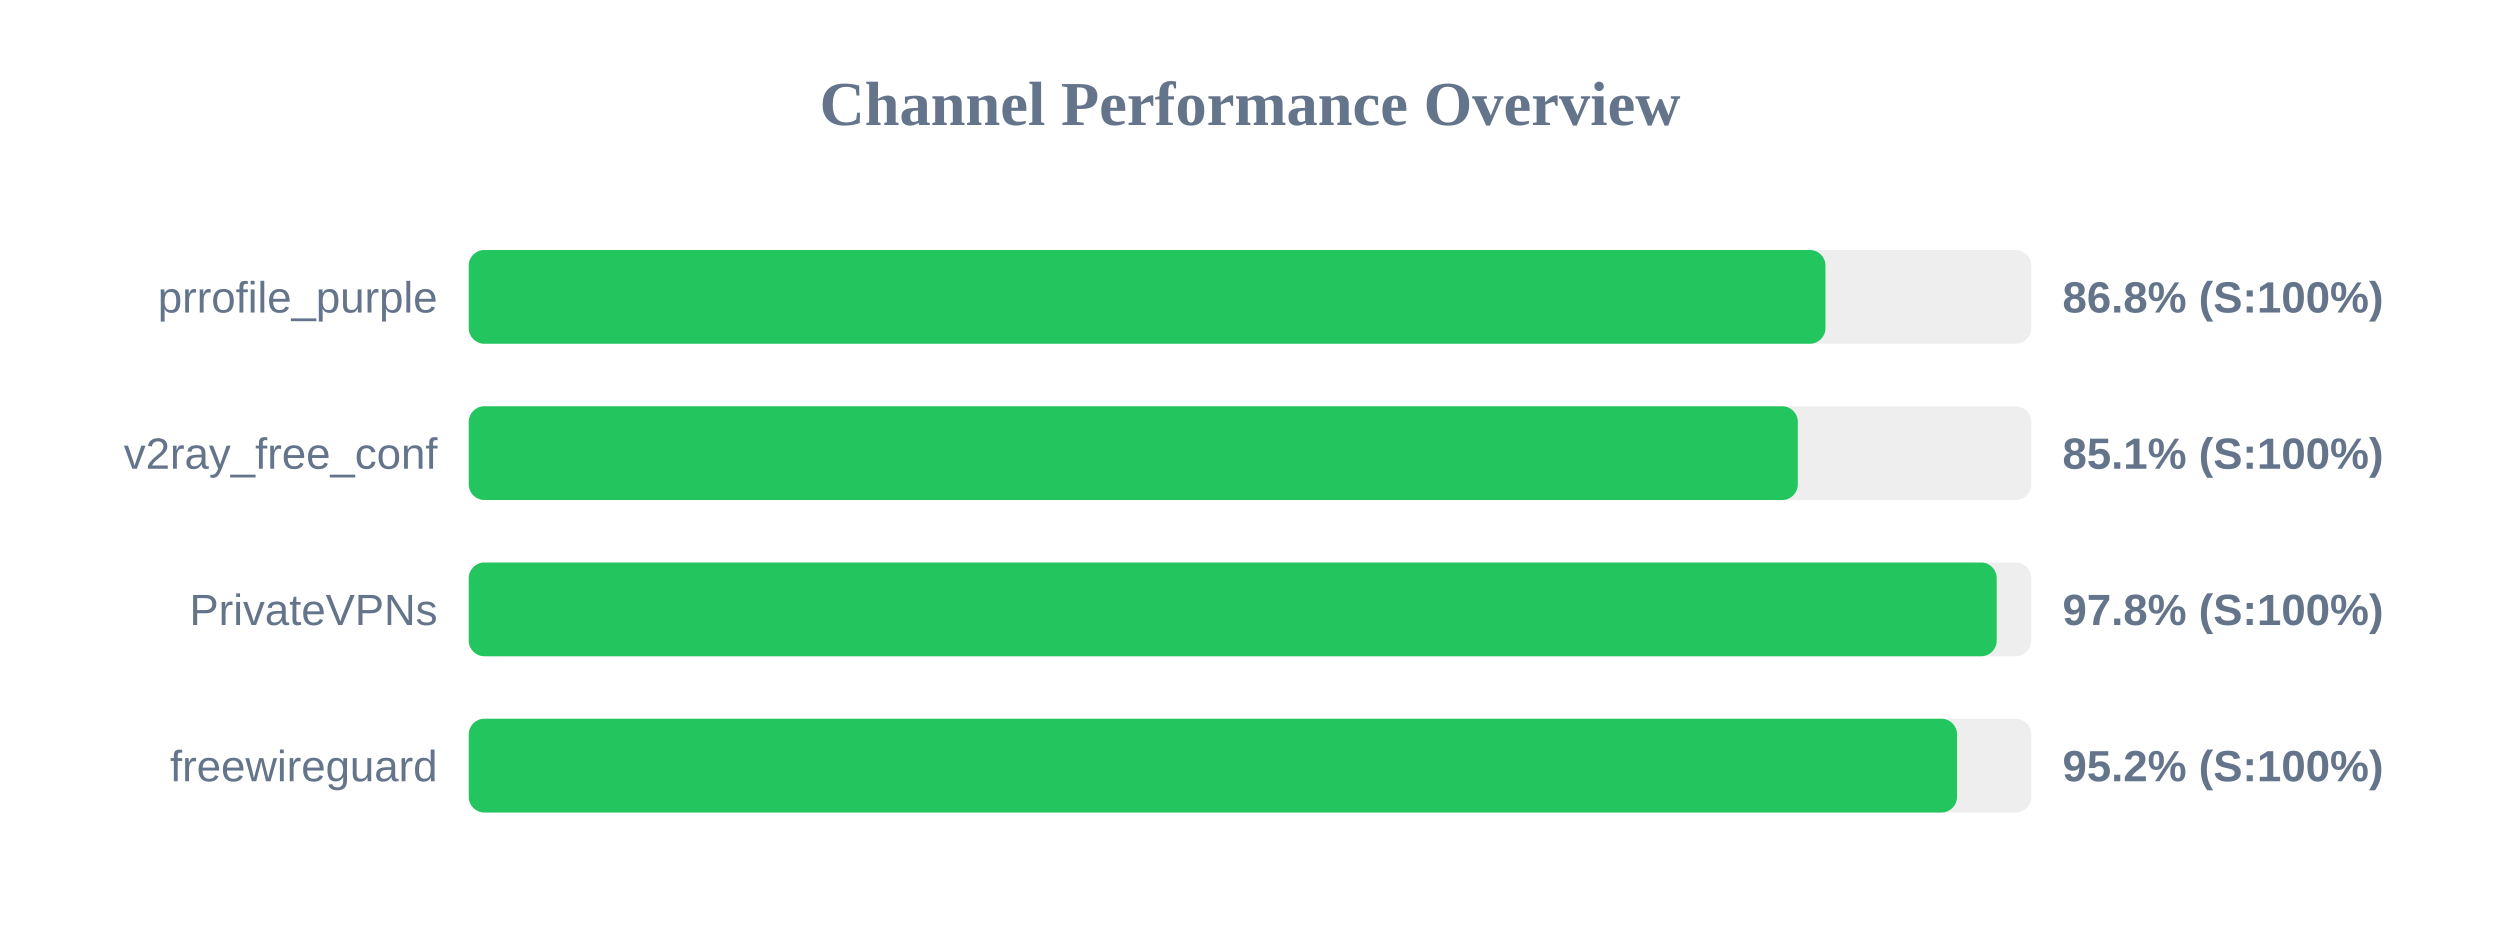
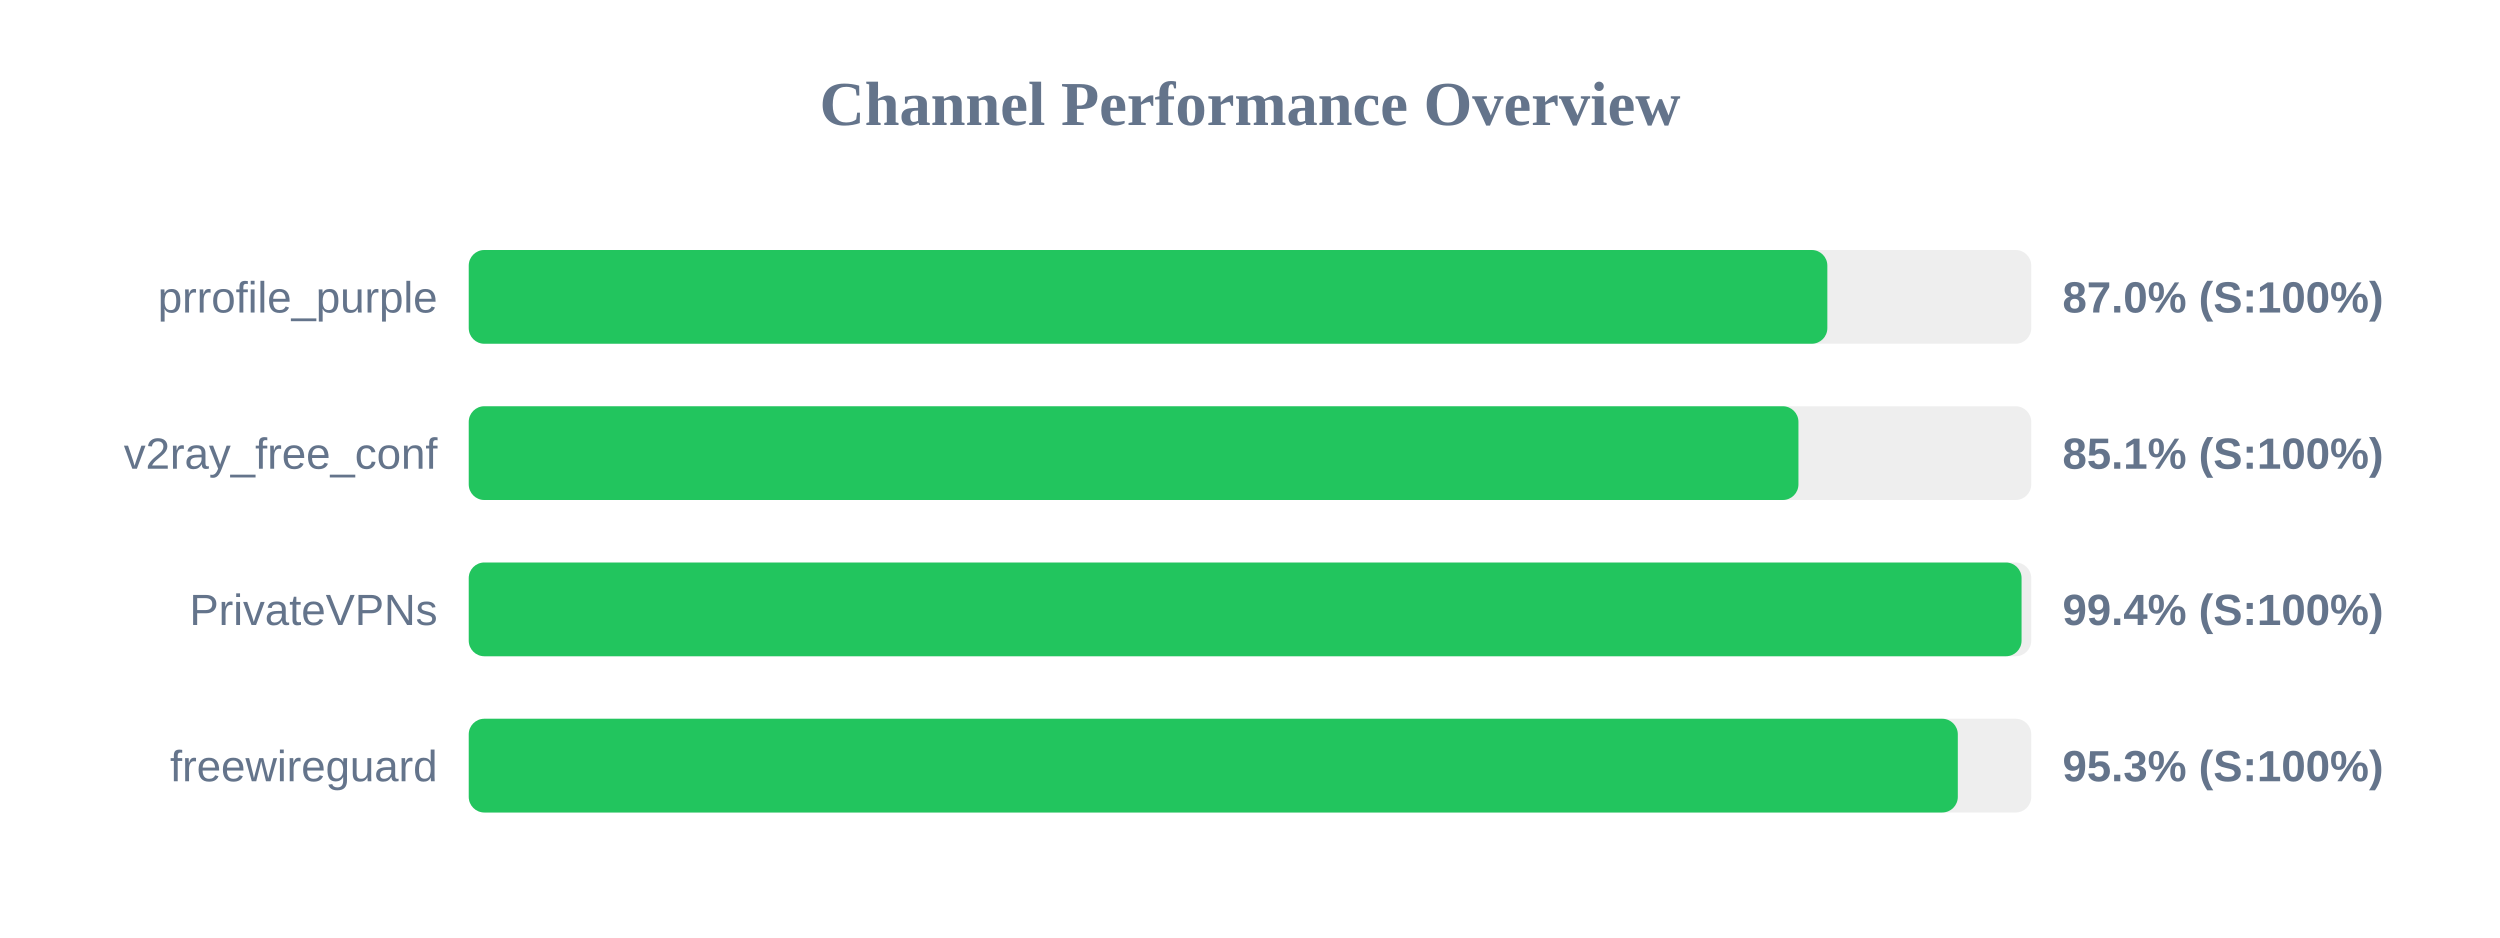
<svg xmlns="http://www.w3.org/2000/svg" width="800" height="300" version="1.1">
  <style>
        .row { font: 14px Arial; fill: #64748b; }
        .score { font: bold 14px Arial; fill: #64748b; }
    </style>
  <text x="400" y="40" text-anchor="middle" font-size="20px" font-weight="bold" fill="#64748b">Channel Performance Overview</text>
  <rect x="150" y="80" width="500" height="30" fill="#eee" rx="5" />
-   <rect x="150" y="80" width="434.15" height="30" fill="#22c55e" rx="5" />
+   <rect x="150" y="80" width="434.75" height="30" fill="#22c55e" rx="5" />
  <text x="140" y="100" text-anchor="end" class="row">prrofile_purple</text>
-   <text x="660" y="100" text-anchor="start" class="score">86.8% (S:100%)</text>
+   <text x="660" y="100" text-anchor="start" class="score">87.0% (S:100%)</text>
  <rect x="150" y="130" width="500" height="30" fill="#eee" rx="5" />
-   <rect x="150" y="130" width="425.3" height="30" fill="#22c55e" rx="5" />
+   <rect x="150" y="130" width="425.5" height="30" fill="#22c55e" rx="5" />
  <text x="140" y="150" text-anchor="end" class="row">v2ray_free_conf</text>
  <text x="660" y="150" text-anchor="start" class="score">85.1% (S:100%)</text>
  <rect x="150" y="180" width="500" height="30" fill="#eee" rx="5" />
-   <rect x="150" y="180" width="488.95" height="30" fill="#22c55e" rx="5" />
+   <rect x="150" y="180" width="496.9" height="30" fill="#22c55e" rx="5" />
  <text x="140" y="200" text-anchor="end" class="row">PrivateVPNs</text>
-   <text x="660" y="200" text-anchor="start" class="score">97.8% (S:100%)</text>
+   <text x="660" y="200" text-anchor="start" class="score">99.4% (S:100%)</text>
  <rect x="150" y="230" width="500" height="30" fill="#eee" rx="5" />
-   <rect x="150" y="230" width="476.25" height="30" fill="#22c55e" rx="5" />
+   <rect x="150" y="230" width="476.5" height="30" fill="#22c55e" rx="5" />
  <text x="140" y="250" text-anchor="end" class="row">freewireguard</text>
-   <text x="660" y="250" text-anchor="start" class="score">95.2% (S:100%)</text>
+   <text x="660" y="250" text-anchor="start" class="score">95.3% (S:100%)</text>
</svg>
